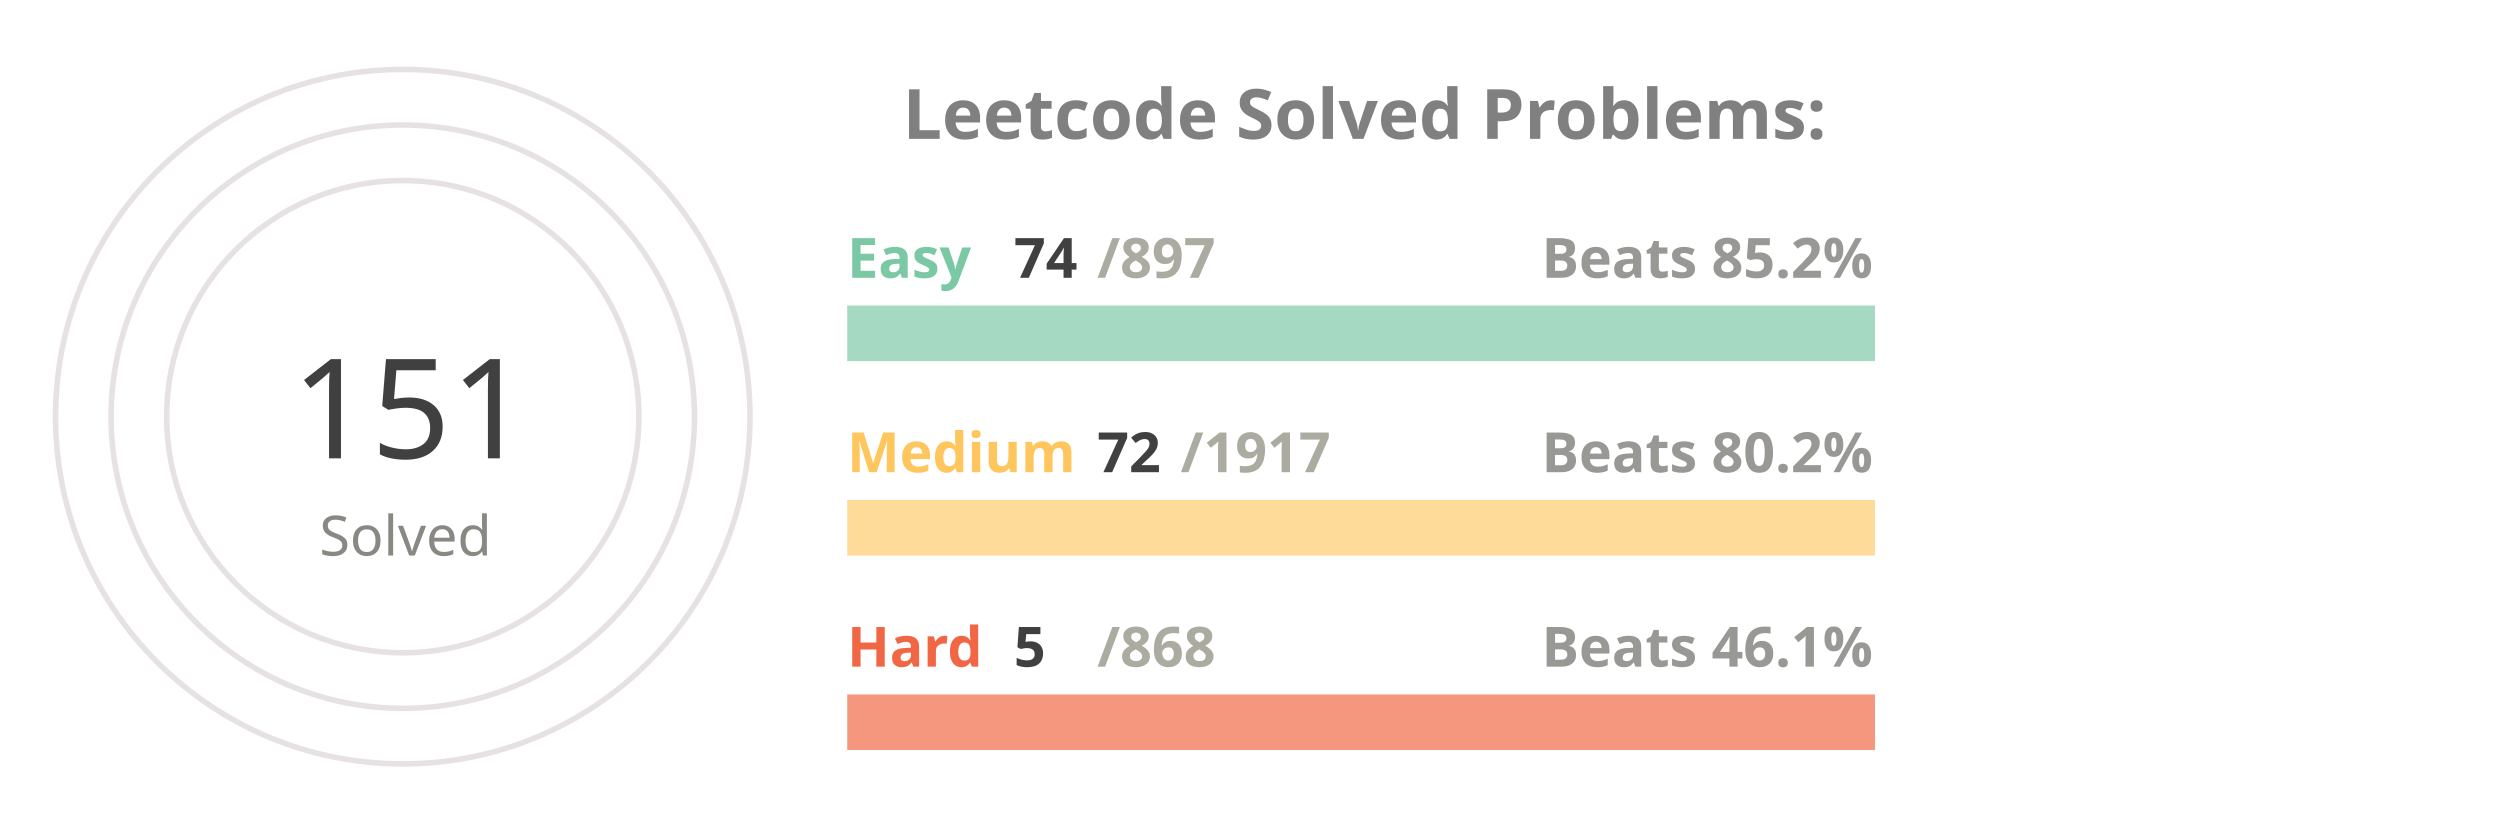
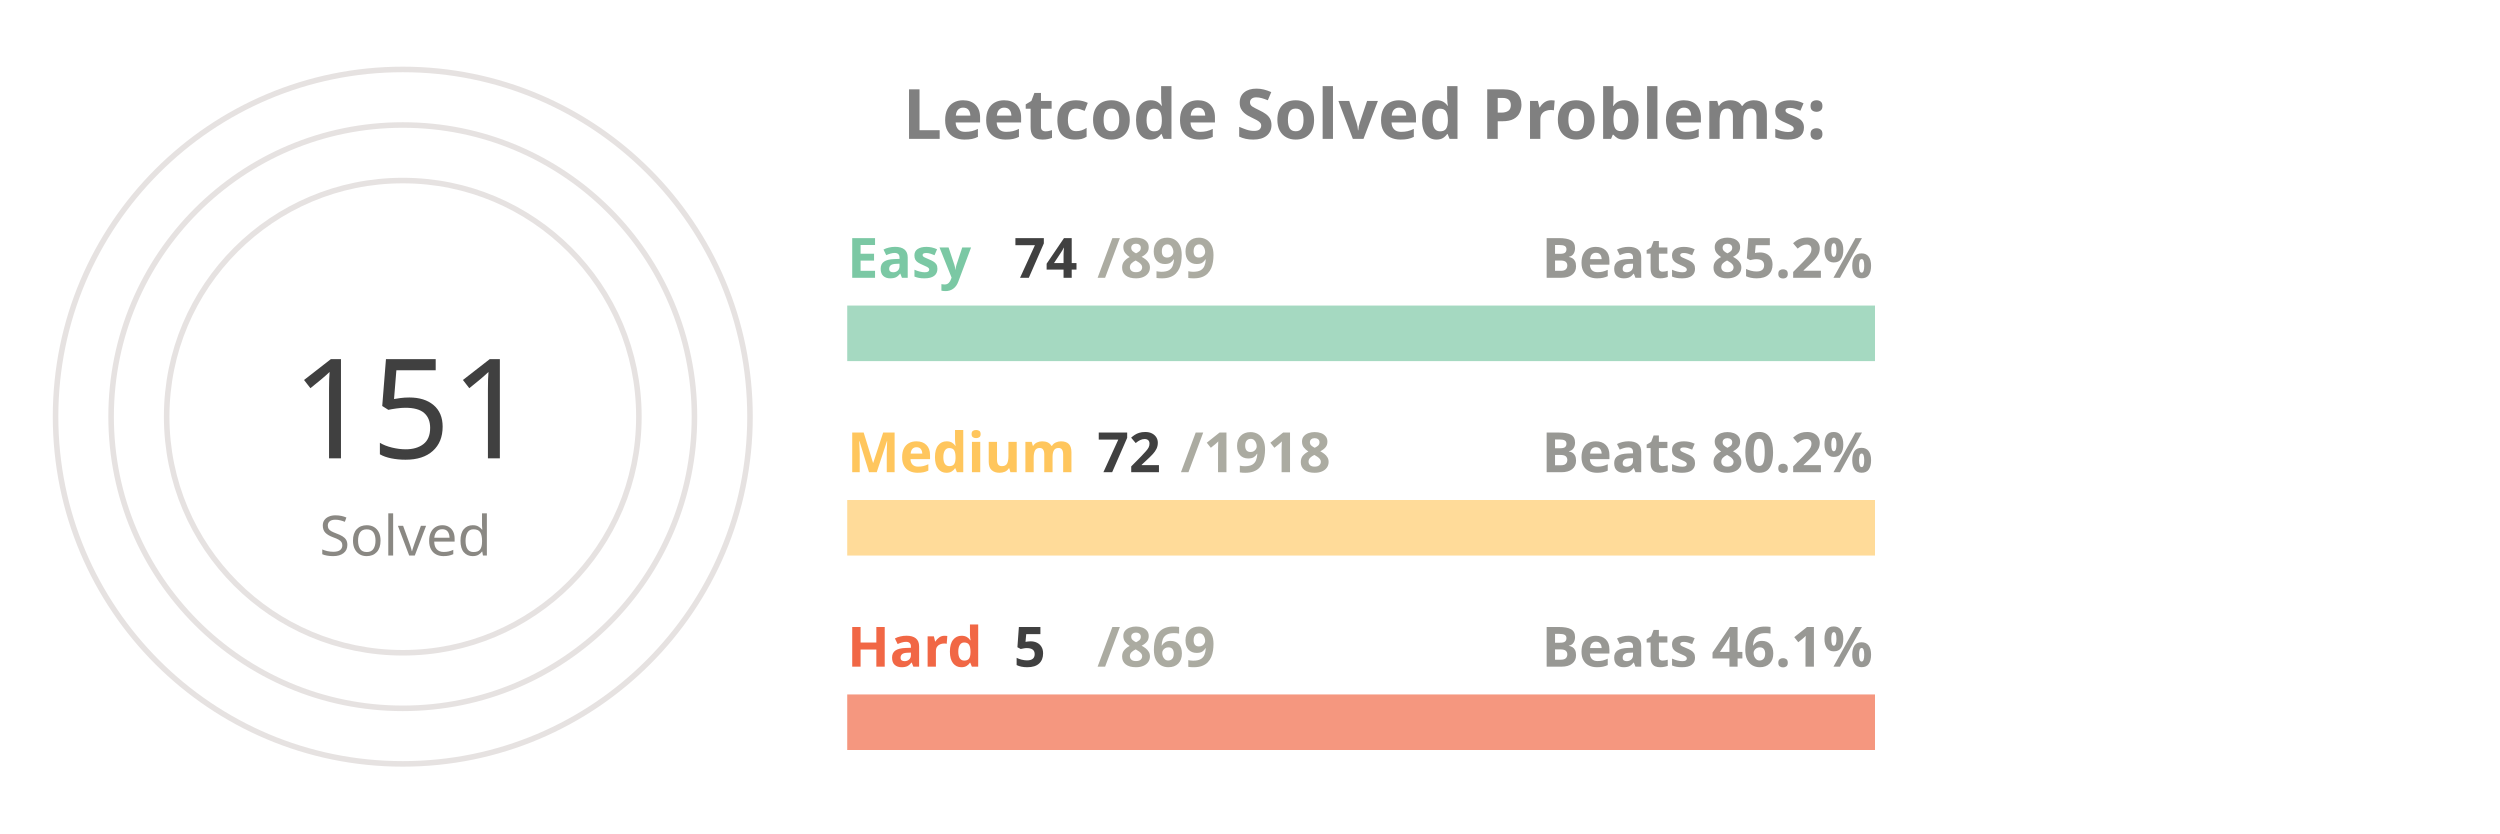
<svg xmlns="http://www.w3.org/2000/svg" viewBox="0 0 650 300" height="200px" width="600px">
  <style>
.label {
	font: bold 25px sans-serif;
	color: #404040;
	-webkit-text-stroke: 1px white;
  }
.name {
	font: bold 20px sans-serif;
	color: #404040;
  }

.line {
	stroke-dasharray: 1000;
	stroke-dashoffset: 1000;
	animation: dash 3.5s ease-in-out forwards;	
	animation-iteration-count: infinite;
	animation-direction: alternate-reverse;
}

.totalSum {
	font: 50px sans-serif;
}

.totalSumLabel {
	font: 20px sans-serif;
}

.path {
	stroke-dasharray: 1000;
	stroke-dashoffset: 1000;
	animation: dash 3.5s ease-in-out forwards;	
	animation-iteration-count: infinite;
	animation-direction: alternate-reverse;
}
  
@keyframes dash {
	to {
		stroke-dashoffset: 0;
	}
}

</style>
  <g stroke="#E6E2E1" fill="none" stroke-width="2">
    <circle cx="20" cy="150" r="125" />
    <circle cx="20" cy="150" r="105" />
    <circle cx="20" cy="150" r="85" />
  </g>
  <g fill="none" stroke-width="20">
    <line x1="180" y1="120" x2="550" y2="120" stroke="#a5d9c1" />
    <line x1="180" y1="190" x2="550" y2="190" stroke="#ffdb99" />
    <line x1="180" y1="260" x2="550" y2="260" stroke="#f5977f" />
  </g>
  <g fill="none" stroke-width="20" class="line">
    <line x1="180" y1="120" x2="210" y2="120" stroke="#7BC8A4" />
    <line x1="180" y1="190" x2="193" y2="190" stroke="#FFC65D" />
    <line x1="180" y1="260" x2="182" y2="260" stroke="#F16745" />
  </g>
  <g fill="none" stroke-width="20" stroke-linecap="round" class="path">
    <path d="M 20 25 A 125 125 45 0 1 78 39" stroke="#7BC8A4" />
    <path d="M 20 45 A 105 105 45 0 1 38 46" stroke="#FFC65D" />
    <path d="M 20 65 A 85 85 45 0 1 20 65" stroke="#F16745" />
  </g>
  <g class="name">
    <text x="180" y="100" fill="#7BC8A4">Easy</text>
    <text x="240" y="100" fill="#404040">74</text>
-     <text x="270" y="100" fill="#ABABA1">/897</text>
+     <text x="270" y="100" fill="#ABABA1">/899</text>
    <text x="430" y="100" fill="#989894">Beats 85.2%</text>
    <text x="180" y="170" fill="#FFC65D">Medium</text>
    <text x="270" y="170" fill="#404040">72</text>
-     <text x="300" y="170" fill="#ABABA1">/1917</text>
+     <text x="300" y="170" fill="#ABABA1">/1918</text>
    <text x="430" y="170" fill="#989894">Beats 80.2%</text>
    <text x="180" y="240" fill="#F16745">Hard</text>
    <text x="240" y="240" fill="#404040">5</text>
-     <text x="270" y="240" fill="#ABABA1">/868</text>
+     <text x="270" y="240" fill="#ABABA1">/869</text>
    <text x="430" y="240" fill="#989894">Beats 46.1%</text>
  </g>
  <g>
    <text x="-20" y="165" fill="#404040" class="totalSum">151</text>
    <text x="-10" y="200" fill="#8A8883" class="totalSumLabel">Solved</text>
  </g>
  <g class="label">
    <text x="200" y="50" fill="gray">Leetcode Solved Problems:</text>
  </g>
</svg>
